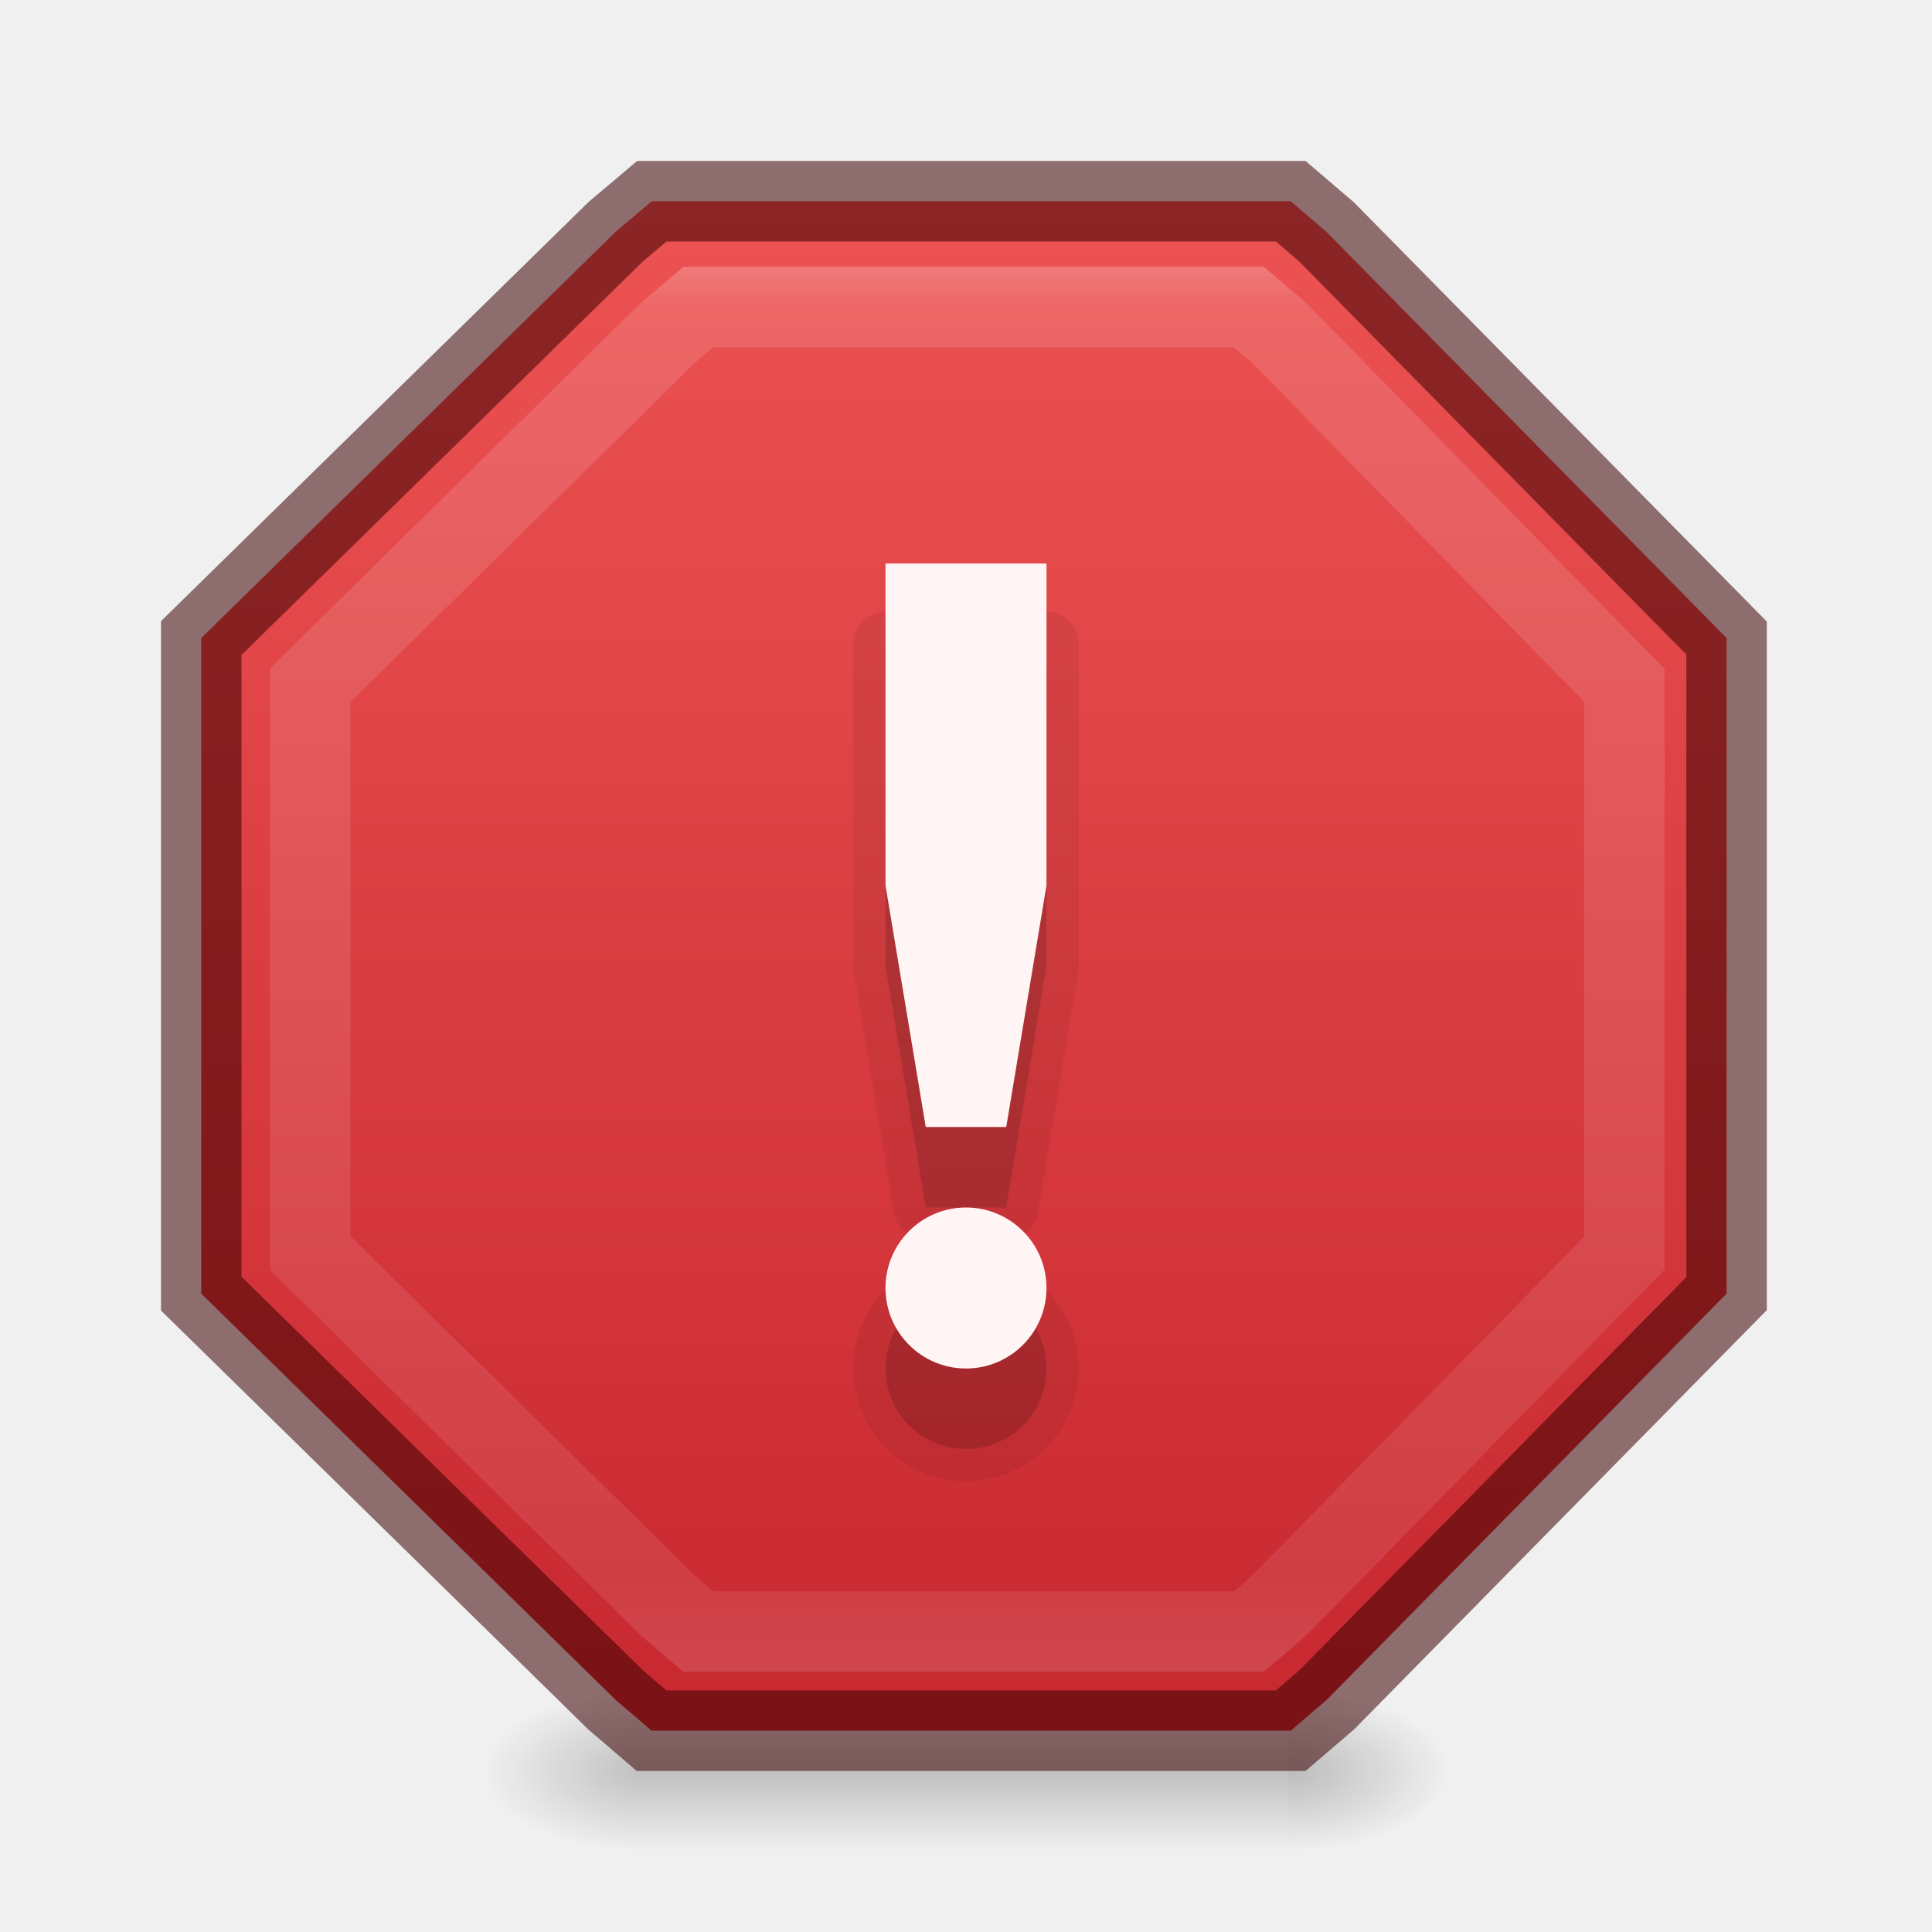
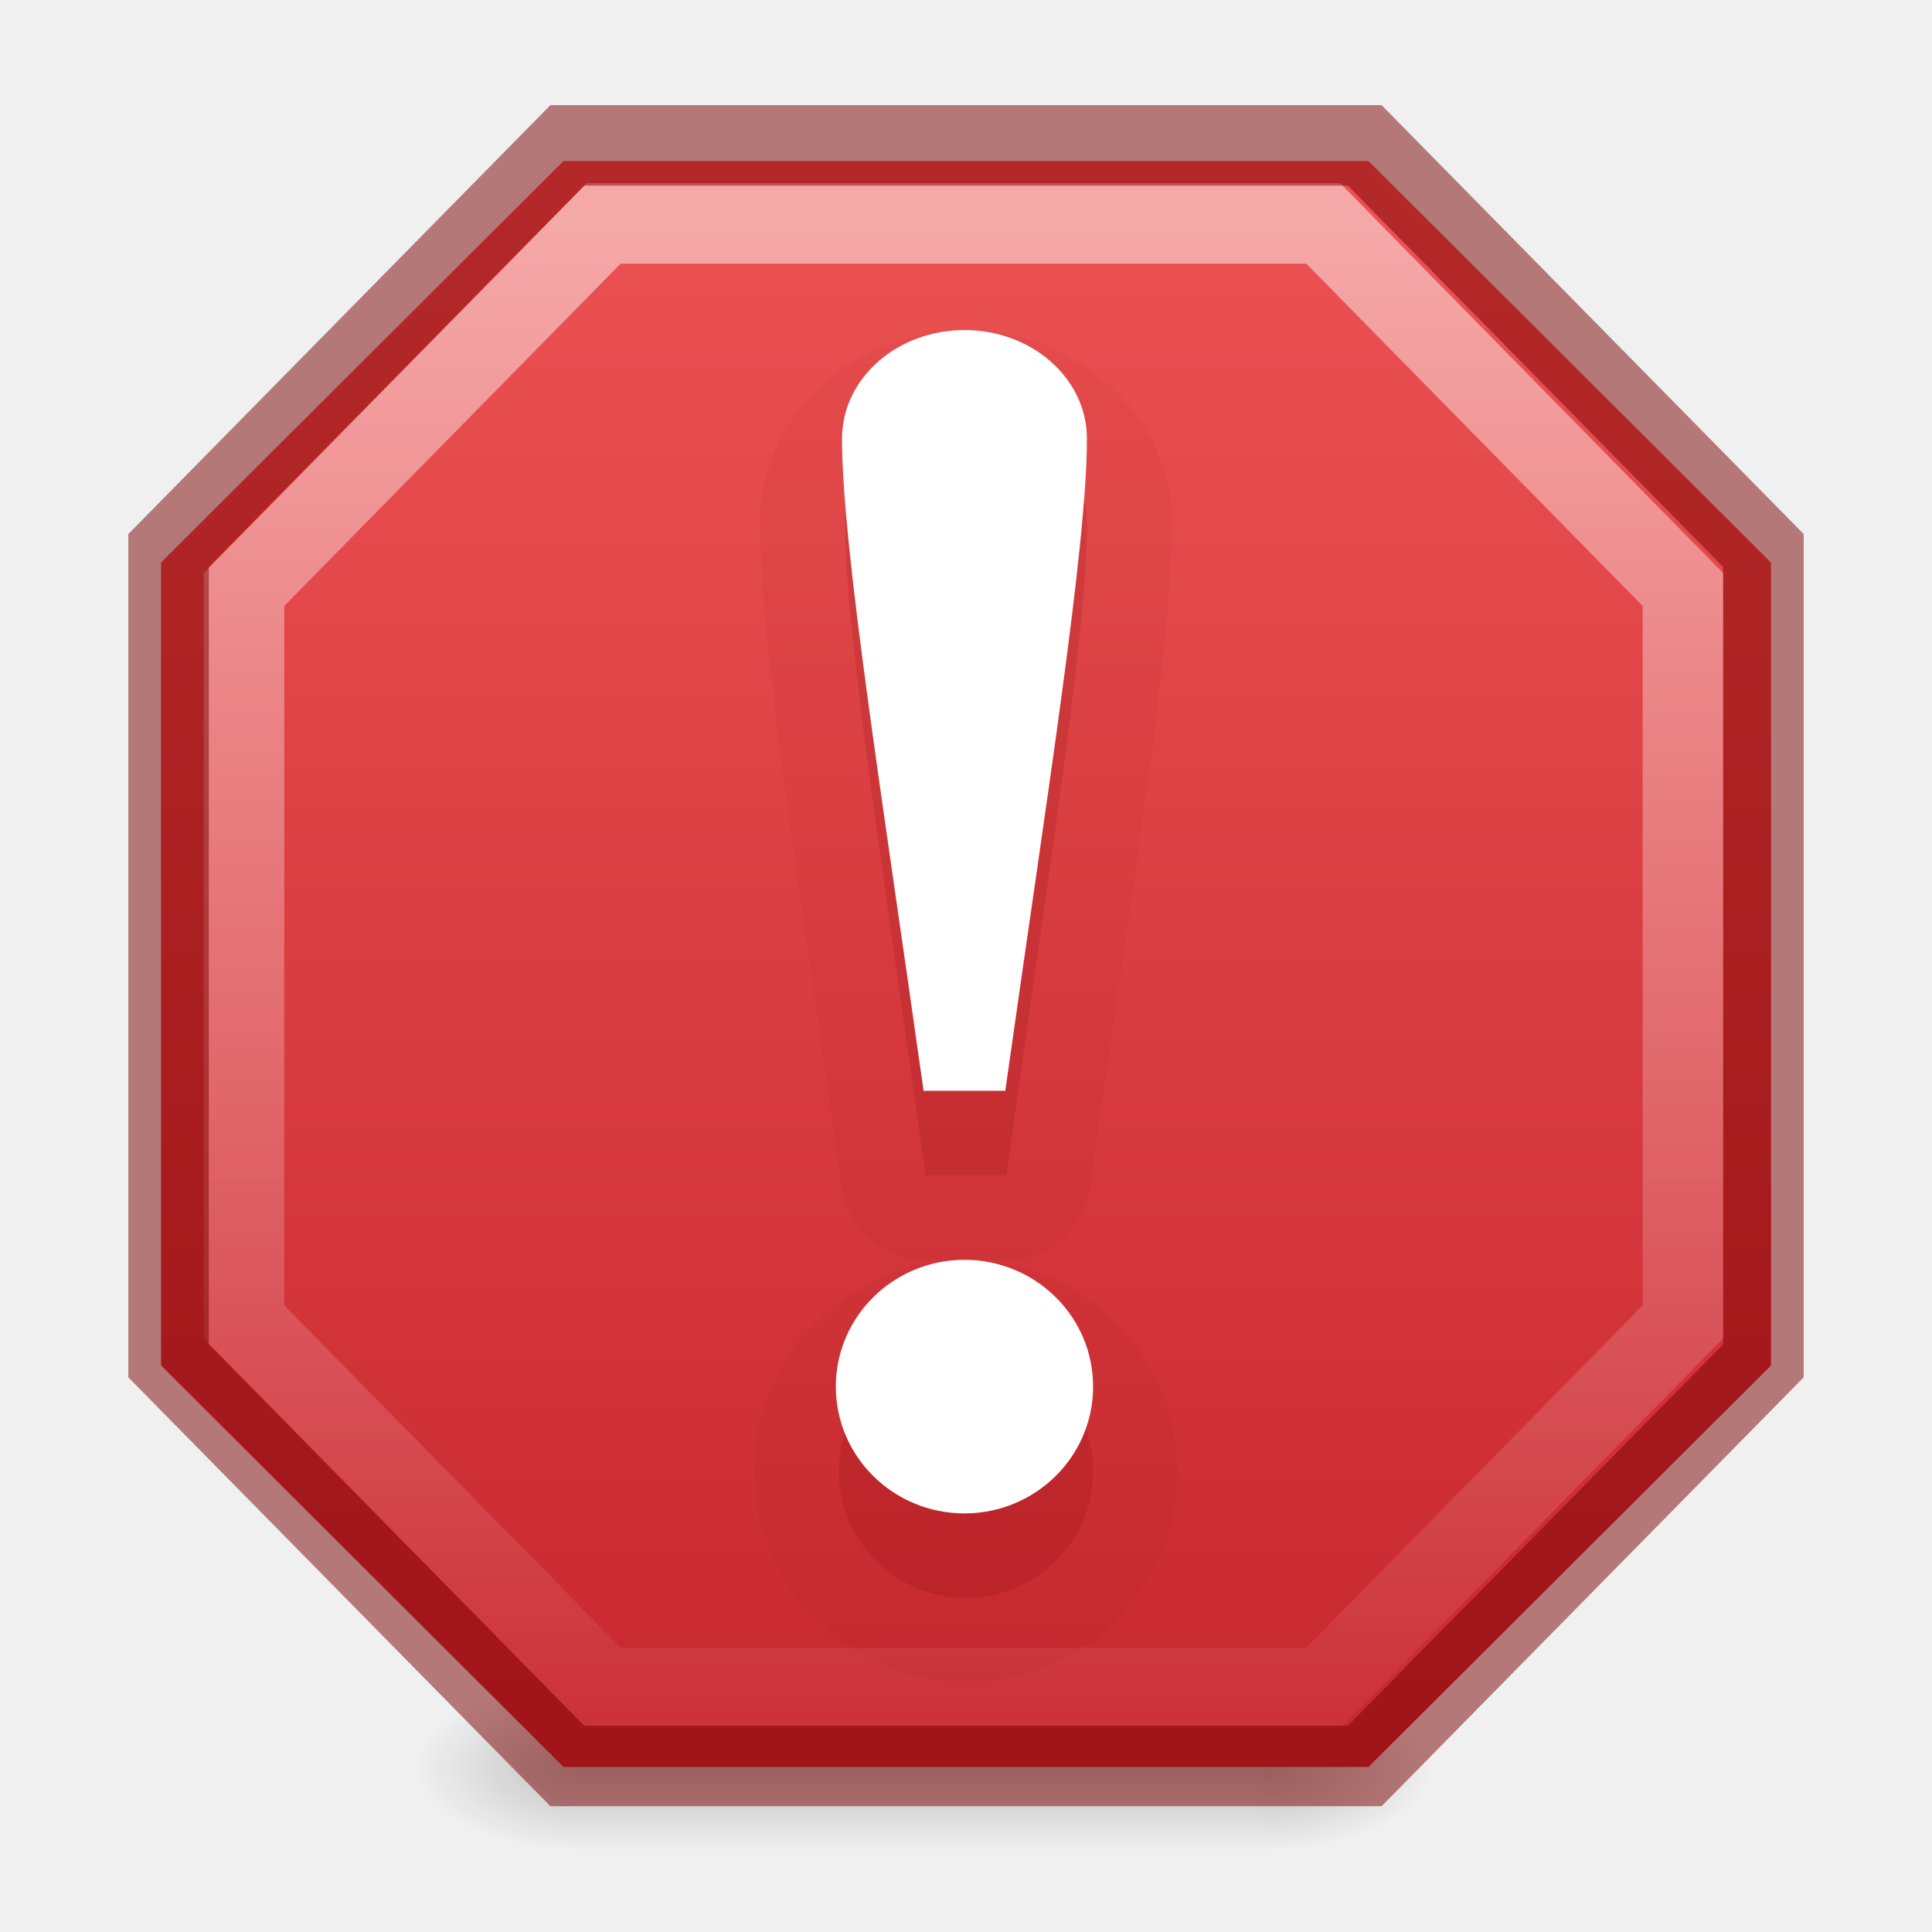
<svg xmlns="http://www.w3.org/2000/svg" xmlns:xlink="http://www.w3.org/1999/xlink" version="1.1" id="svg5400" height="24" width="24">
  <defs id="defs5402">
+     <linearGradient id="linearGradient1306">
+       <stop style="stop-color:#ffffff;stop-opacity:1;" offset="0" id="stop1302" />
+       <stop id="stop1308" offset="0.273" style="stop-color:#ffffff;stop-opacity:0.722;" />
+       <stop style="stop-color:#ffffff;stop-opacity:0.055" offset="1" id="stop1304" />
+     </linearGradient>
    <linearGradient id="linearGradient1414">
      <stop style="stop-color:#273445;stop-opacity:1" offset="0" id="stop1410" />
      <stop style="stop-color:#0e141f;stop-opacity:1" offset="1" id="stop1412" />
    </linearGradient>
    <linearGradient id="linearGradient1021">
      <stop id="stop1017" offset="0" style="stop-color:#ebc799;stop-opacity:1" />
      <stop id="stop1019" offset="1" style="stop-color:#cca068;stop-opacity:1" />
    </linearGradient>
    <linearGradient id="linearGradient1015">
      <stop id="stop1007" style="stop-color:#dac196;stop-opacity:1" offset="0" />
      <stop id="stop1009" style="stop-color:#c7ae8e;stop-opacity:1" offset="0.239" />
      <stop id="stop1011" style="stop-color:#dac197;stop-opacity:1" offset="0.397" />
      <stop id="stop1013" style="stop-color:#b19974;stop-opacity:1" offset="1" />
    </linearGradient>
    <linearGradient id="linearGradient4441">
      <stop id="stop4443" style="stop-color:#d5ae7b;stop-opacity:1" offset="0" />
      <stop id="stop4445" style="stop-color:#ad8757;stop-opacity:1" offset="0.222" />
      <stop id="stop4447" style="stop-color:#c3a277;stop-opacity:1" offset="0.222" />
      <stop id="stop4449" style="stop-color:#dfbe92;stop-opacity:1" offset="1" />
    </linearGradient>
    <linearGradient id="linearGradient4425">
      <stop id="stop4427" style="stop-color:#ffffff;stop-opacity:1" offset="0" />
      <stop id="stop4429" style="stop-color:#9d7d53;stop-opacity:1" offset="0.5" />
      <stop id="stop4431" style="stop-color:#ffffff;stop-opacity:0.157" offset="0.5" />
      <stop id="stop4433" style="stop-color:#9d7d53;stop-opacity:1" offset="1" />
    </linearGradient>
    <linearGradient id="linearGradient4382">
      <stop style="stop-color:#cca068;stop-opacity:1" offset="0" id="stop4384" />
      <stop style="stop-color:#f3d1a5;stop-opacity:1" offset="1" id="stop4386" />
    </linearGradient>
    <linearGradient id="linearGradient4265">
      <stop id="stop4267" style="stop-color:#ffffff;stop-opacity:1" offset="0" />
      <stop id="stop4269" style="stop-color:#ffffff;stop-opacity:0.235" offset="0.273" />
      <stop id="stop4271" style="stop-color:#ffffff;stop-opacity:0.157" offset="0.745" />
      <stop id="stop4273" style="stop-color:#ffffff;stop-opacity:0.392" offset="1" />
    </linearGradient>
    <linearGradient id="linearGradient3818">
      <stop id="stop3820" offset="0" style="stop-color:#000000;stop-opacity:1;" />
      <stop id="stop3822" offset="1" style="stop-color:#000000;stop-opacity:0.515" />
    </linearGradient>
    <linearGradient id="linearGradient3904">
      <stop style="stop-color:#104b88;stop-opacity:1;" offset="0" id="stop3906" />
      <stop style="stop-color:#0e7398;stop-opacity:1;" offset="1" id="stop3908" />
    </linearGradient>
    <linearGradient id="linearGradient3804">
      <stop id="stop3806" offset="0" style="stop-color:#ffffff;stop-opacity:1;" />
      <stop id="stop3808" offset="1" style="stop-color:#ffffff;stop-opacity:0;" />
    </linearGradient>
    <linearGradient gradientTransform="translate(-433,180.0003)" gradientUnits="userSpaceOnUse" y2="-175.5" x2="444" y1="-178.5" x1="443.5" id="linearGradient6750" xlink:href="#linearGradient6744" />
    <linearGradient id="linearGradient6744">
      <stop id="stop6746" offset="0" style="stop-color:#ffffff;stop-opacity:1;" />
      <stop id="stop6748" offset="1" style="stop-color:#ffffff;stop-opacity:0;" />
    </linearGradient>
    <linearGradient gradientUnits="userSpaceOnUse" y2="-163.5" x2="438" y1="-163.5" x1="435" id="linearGradient6736" xlink:href="#linearGradient6728" />
    <linearGradient id="linearGradient6728">
      <stop id="stop6730" offset="0" style="stop-color:#ffffff;stop-opacity:1;" />
      <stop id="stop6732" offset="1" style="stop-color:#ffffff;stop-opacity:0;" />
    </linearGradient>
    <linearGradient gradientUnits="userSpaceOnUse" y2="-163.5" x2="438" y1="-163.5" x1="435" id="linearGradient6734" xlink:href="#linearGradient6728" />
    <linearGradient gradientTransform="translate(-1400.938,-47.93749)" gradientUnits="userSpaceOnUse" y2="47.937" x2="1407.938" y1="63.937" x1="1407.938" id="linearGradient5956" xlink:href="#linearGradient5621" />
    <linearGradient id="linearGradient5621">
      <stop id="stop5623" offset="0" style="stop-color:#0b0b0b;stop-opacity:1" />
      <stop id="stop5625" offset="1" style="stop-color:#585858;stop-opacity:1" />
    </linearGradient>
    <linearGradient id="linearGradient8589">
      <stop offset="0" style="stop-color:#fafafa;stop-opacity:1" id="stop8591" />
      <stop id="stop1058" style="stop-color:#fafafa;stop-opacity:1" offset="0.439" />
      <stop offset="1" style="stop-color:#d4d4d4;stop-opacity:1" id="stop8593" />
    </linearGradient>
    <radialGradient gradientUnits="userSpaceOnUse" id="XMLID_8_" r="139.559" cy="112.305" cx="102">
      <stop offset="0" style="stop-color:#b7b8b9;stop-opacity:1" id="stop41" />
      <stop offset="0.189" style="stop-color:#ececec;stop-opacity:1" id="stop47" />
      <stop offset="0.257" style="stop-color:#fafafa;stop-opacity:0" id="stop49" />
      <stop offset="0.301" style="stop-color:#ffffff;stop-opacity:0" id="stop51" />
      <stop offset="0.531" style="stop-color:#fafafa;stop-opacity:0" id="stop53" />
      <stop offset="0.845" style="stop-color:#ebecec;stop-opacity:0" id="stop55" />
      <stop offset="1" style="stop-color:#e1e2e3;stop-opacity:0" id="stop57" />
    </radialGradient>
    <linearGradient gradientUnits="userSpaceOnUse" y2="-164" x2="920" y1="-180" x1="920" id="linearGradient6701" xlink:href="#linearGradient6582" />
    <linearGradient id="linearGradient6582">
      <stop id="stop6584" offset="0" style="stop-color:#ffffff;stop-opacity:1;" />
      <stop id="stop6586" offset="1" style="stop-color:#ffffff;stop-opacity:0;" />
    </linearGradient>
    <clipPath id="clipPath6691" clipPathUnits="userSpaceOnUse">
      <path style="color:#bebebe;display:inline;overflow:visible;visibility:visible;fill:#ffffff;fill-opacity:0.577;fill-rule:nonzero;stroke:none;stroke-width:0;marker:none;enable-background:accumulate" d="m 914,-179 8,-1e-5 4,3 v 11 h -12 z" id="path6693" />
    </clipPath>
    <linearGradient id="outerBackgroundGradient-4">
      <stop id="stop3864-8-6-6" offset="0" style="stop-color:#f0f0f0;stop-opacity:1;" />
      <stop id="stop3866-9-1-7" offset="1" style="stop-color:#f9f9f9;stop-opacity:1;" />
    </linearGradient>
    <linearGradient y2="40" x2="144" y1="280" x1="144" gradientTransform="matrix(0.05555556,0,0,0.05714289,-2,-2.142866)" gradientUnits="userSpaceOnUse" id="linearGradient3825" xlink:href="#outerBackgroundGradient-4" />
    <linearGradient y2="14" x2="5" y1="1" x1="5" gradientUnits="userSpaceOnUse" id="linearGradient3827" xlink:href="#linearGradient3804" />
    <linearGradient y2="40" x2="144" y1="280" x1="144" gradientTransform="matrix(0.05555556,0,0,0.05714289,-2,-2.142866)" gradientUnits="userSpaceOnUse" id="linearGradient3829" xlink:href="#outerBackgroundGradient-4" />
    <linearGradient y2="14" x2="5" y1="1" x1="5" gradientUnits="userSpaceOnUse" id="linearGradient3831" xlink:href="#linearGradient3804" />
    <linearGradient gradientUnits="userSpaceOnUse" y2="16" x2="8" y1="0" x1="8" id="linearGradient3824" xlink:href="#linearGradient3818" />
    <linearGradient gradientTransform="matrix(1,0,0,-1,0,16.00962)" y2="16" x2="8" y1="0" x1="8" gradientUnits="userSpaceOnUse" id="linearGradient3866" xlink:href="#linearGradient3818" />
    <linearGradient y2="16" x2="8" y1="0" x1="8" gradientUnits="userSpaceOnUse" id="linearGradient3875" xlink:href="#linearGradient3818" />
    <linearGradient gradientTransform="translate(0,0.999522)" y2="16" x2="8" y1="0" x1="8" gradientUnits="userSpaceOnUse" id="linearGradient3881" xlink:href="#linearGradient3818" />
    <linearGradient y2="16" x2="8" y1="0" x1="8" gradientUnits="userSpaceOnUse" id="linearGradient3883" xlink:href="#linearGradient3818" />
    <linearGradient y2="40" x2="144" y1="280" x1="144" gradientTransform="matrix(0,-0.05555556,0.05714289,0,-3.142866,15)" gradientUnits="userSpaceOnUse" id="linearGradient3869" xlink:href="#outerBackgroundGradient-4" />
    <linearGradient gradientTransform="rotate(-90,6,7)" y2="14" x2="5" y1="1" x1="5" gradientUnits="userSpaceOnUse" id="linearGradient3871" xlink:href="#linearGradient3804" />
    <linearGradient y2="1012.097" x2="330" y1="995.628" x1="330" gradientTransform="matrix(0.5,0,0,0.5,-156,-494.4311)" gradientUnits="userSpaceOnUse" id="linearGradient4540" xlink:href="#linearGradient4228" />
    <linearGradient id="linearGradient4228">
      <stop id="stop4230" offset="0" style="stop-color:#ffffff;stop-opacity:1;" />
      <stop style="stop-color:#ffffff;stop-opacity:0.851;" offset="0.224" id="stop4262" />
      <stop id="stop4232" offset="1" style="stop-color:#ffffff;stop-opacity:0.703;" />
    </linearGradient>
    <clipPath id="clipPath4069" clipPathUnits="userSpaceOnUse">
      <rect ry="0" y="124" x="433" height="16" width="14" id="rect4071" style="color:#bebebe;display:inline;overflow:visible;visibility:visible;fill:url(#linearGradient4073);fill-opacity:1;fill-rule:nonzero;stroke:none;stroke-width:0;marker:none;enable-background:accumulate" />
    </clipPath>
    <clipPath id="clipPath3186" clipPathUnits="userSpaceOnUse">
      <rect ry="0" y="124" x="433" height="16" width="14" id="rect3188" style="color:#bebebe;display:inline;overflow:visible;visibility:visible;fill:url(#linearGradient4073);fill-opacity:1;fill-rule:nonzero;stroke:none;stroke-width:0;marker:none;enable-background:accumulate" />
    </clipPath>
    <linearGradient gradientTransform="matrix(0,-0.06666667,0.06666667,0,873.6955,-430.4)" y2="40" x2="144" y1="280" x1="144" gradientUnits="userSpaceOnUse" id="linearGradient4097" xlink:href="#outerBackgroundGradient" />
    <linearGradient id="outerBackgroundGradient">
      <stop id="stop3864-8-6" offset="0" style="stop-color:#b79877;stop-opacity:1;" />
      <stop id="stop3866-9-1" offset="1" style="stop-color:#f7d2a2;stop-opacity:1;" />
    </linearGradient>
    <linearGradient xlink:href="#outerBackgroundGradient" id="linearGradient3201" gradientUnits="userSpaceOnUse" gradientTransform="matrix(0,-0.06666667,0.06666667,0,-5.66667,-19.4)" x1="144" y1="280" x2="144" y2="40" />
    <linearGradient y2="40" x2="144" y1="239.545" x1="144" gradientTransform="matrix(0.06018519,0,0,0.06285718,-0.6666667,-1.057152)" gradientUnits="userSpaceOnUse" id="linearGradient3924" xlink:href="#linearGradient4382" />
    <linearGradient y2="1012.097" x2="330" y1="995.628" x1="330" gradientTransform="matrix(0.5,0,0,0.5,-156,-491.9311)" gradientUnits="userSpaceOnUse" id="linearGradient3947" xlink:href="#linearGradient4228" />
    <linearGradient y2="0" x2="16" y1="16" x1="16" gradientUnits="userSpaceOnUse" id="linearGradient3050" xlink:href="#linearGradient3886" />
    <linearGradient id="linearGradient3886">
      <stop id="stop3888" offset="0" style="stop-color:#b040c8;stop-opacity:1;" />
      <stop id="stop3890" offset="1" style="stop-color:#ac29c2;stop-opacity:1;" />
    </linearGradient>
    <linearGradient y2="0" x2="8" y1="16" x1="8" gradientUnits="userSpaceOnUse" id="linearGradient3047" xlink:href="#linearGradient3904-5" gradientTransform="rotate(90,10,5)" />
    <linearGradient id="linearGradient3904-5">
      <stop style="stop-color:#5e2b66;stop-opacity:1;" offset="0" id="stop3906-7" />
      <stop style="stop-color:#61326a;stop-opacity:1;" offset="1" id="stop3908-4" />
    </linearGradient>
    <linearGradient xlink:href="#linearGradient3886" id="linearGradient3073" gradientUnits="userSpaceOnUse" x1="16" y1="16" x2="16" y2="0" gradientTransform="rotate(90,10,5)" />
    <linearGradient y2="0" x2="8" y1="16" x1="8" gradientTransform="rotate(90,9.5,5.5)" gradientUnits="userSpaceOnUse" id="linearGradient3919" xlink:href="#linearGradient3904-5" />
    <linearGradient y2="0" x2="8" y1="16" x1="8" gradientTransform="rotate(90,9.5,5.5)" gradientUnits="userSpaceOnUse" id="linearGradient3930" xlink:href="#linearGradient3904-5" />
    <linearGradient y2="2" x2="5" y1="2" x1="15" gradientTransform="rotate(90,9.5,5.5)" gradientUnits="userSpaceOnUse" id="linearGradient3932" xlink:href="#linearGradient3886" />
    <linearGradient y2="0" x2="8" y1="16" x1="8" gradientTransform="rotate(90,10,5)" gradientUnits="userSpaceOnUse" id="linearGradient3938" xlink:href="#linearGradient3904-5" />
    <linearGradient y2="0" x2="8" y1="16" x1="8" gradientTransform="rotate(90,10,5)" gradientUnits="userSpaceOnUse" id="linearGradient4054" xlink:href="#linearGradient3904-5" />
    <linearGradient y2="2" x2="5" y1="2" x1="15" gradientTransform="rotate(90,10,5)" gradientUnits="userSpaceOnUse" id="linearGradient4056" xlink:href="#linearGradient3886" />
    <linearGradient gradientTransform="matrix(0.2972973,0,0,0.3243244,0.8648661,-0.2837817)" gradientUnits="userSpaceOnUse" xlink:href="#linearGradient3924-742" id="linearGradient3089" y2="43" x2="24" y1="5" x1="24" />
    <linearGradient id="linearGradient3924-742">
      <stop offset="0" style="stop-color:#ffffff;stop-opacity:1" id="stop3115" />
      <stop offset="0.063" style="stop-color:#ffffff;stop-opacity:0.235" id="stop3117" />
      <stop offset="0.951" style="stop-color:#ffffff;stop-opacity:0.157" id="stop3119" />
      <stop offset="1" style="stop-color:#ffffff;stop-opacity:0.392" id="stop3121" />
    </linearGradient>
    <radialGradient gradientTransform="matrix(0.401205,0,0,1.2,-6.006024,-91.8)" gradientUnits="userSpaceOnUse" xlink:href="#linearGradient3818" id="radialGradient3994" fy="41.5" fx="5" r="5" cy="41.5" cx="5" />
    <linearGradient gradientTransform="matrix(1.744139,0,0,1.090909,-16.92967,-2.181819)" gradientUnits="userSpaceOnUse" xlink:href="#linearGradient3703" id="linearGradient3920" y2="35" x2="17.554" y1="46" x1="17.554" />
    <linearGradient id="linearGradient3703">
      <stop offset="0" style="stop-color:#000000;stop-opacity:0" id="stop3705" />
      <stop offset="0.5" style="stop-color:#000000;stop-opacity:1" id="stop3711" />
      <stop offset="1" style="stop-color:#000000;stop-opacity:0" id="stop3707" />
    </linearGradient>
    <radialGradient gradientTransform="matrix(0.401205,0,0,1.2,41.99398,-91.8)" gradientUnits="userSpaceOnUse" xlink:href="#linearGradient3818" id="radialGradient3917" fy="41.5" fx="5" r="5" cy="41.5" cx="5" />
    <linearGradient gradientTransform="matrix(1.282225,0,0,1.557262,-6.070192,-15.29076)" gradientUnits="userSpaceOnUse" xlink:href="#linearGradient3199" id="linearGradient3406" y2="37.277" x2="24.997" y1="15.378" x1="24.823" />
    <linearGradient id="linearGradient3199">
      <stop offset="0" style="stop-color:#dac196;stop-opacity:1" id="stop3201" />
      <stop offset="0.239" style="stop-color:#c7ae8e;stop-opacity:1" id="stop3203" />
      <stop offset="0.276" style="stop-color:#dac197;stop-opacity:1" id="stop3205" />
      <stop offset="1" style="stop-color:#b19974;stop-opacity:1" id="stop3207" />
    </linearGradient>
    <linearGradient gradientUnits="userSpaceOnUse" xlink:href="#linearGradient3295" id="linearGradient3408" y2="45.042" x2="15.464" y1="7.976" x1="15.464" />
    <linearGradient id="linearGradient3295">
      <stop offset="0" style="stop-color:#c9af8b;stop-opacity:1" id="stop3297" />
      <stop offset="0.239" style="stop-color:#ad8757;stop-opacity:1" id="stop3299" />
      <stop offset="0.276" style="stop-color:#c2a57f;stop-opacity:1" id="stop3301" />
      <stop offset="1" style="stop-color:#9d7d53;stop-opacity:1" id="stop3303" />
    </linearGradient>
    <linearGradient gradientTransform="matrix(1.282225,0,0,1.174687,-6.070192,-5.303168)" gradientUnits="userSpaceOnUse" xlink:href="#linearGradient3804" id="linearGradient3400" y2="45.934" x2="43.007" y1="30.555" x1="23.452" />
    <linearGradient gradientUnits="userSpaceOnUse" xlink:href="#linearGradient3827-1" id="linearGradient3397" y2="8" x2="26" y1="22" x1="26" />
    <linearGradient id="linearGradient3827-1">
      <stop offset="0" style="stop-color:#ffffff;stop-opacity:1" id="stop3829" />
      <stop offset="0.302" style="stop-color:#ffffff;stop-opacity:1" id="stop4295" />
      <stop offset="0.344" style="stop-color:#ffffff;stop-opacity:0.643" id="stop4293" />
      <stop offset="1" style="stop-color:#ffffff;stop-opacity:0.391" id="stop3832" />
    </linearGradient>
    <linearGradient gradientTransform="matrix(1.054054,0,0,0.7027027,-1.297291,13.63514)" gradientUnits="userSpaceOnUse" xlink:href="#linearGradient3977" id="linearGradient3033" y2="43" x2="24" y1="5.564" x1="24" />
    <linearGradient id="linearGradient3977">
      <stop offset="0" style="stop-color:#ffffff;stop-opacity:1" id="stop3979" />
      <stop offset="0.036" style="stop-color:#ffffff;stop-opacity:0.235" id="stop3981" />
      <stop offset="0.951" style="stop-color:#ffffff;stop-opacity:0.157" id="stop3983" />
      <stop offset="1" style="stop-color:#ffffff;stop-opacity:0.392" id="stop3985" />
    </linearGradient>
    <linearGradient gradientTransform="matrix(1.054054,0,0,0.2162162,-1.297291,8.310813)" gradientUnits="userSpaceOnUse" xlink:href="#linearGradient3878" id="linearGradient3855" y2="43" x2="24" y1="7.347" x1="24" />
    <linearGradient id="linearGradient3878">
      <stop offset="0" style="stop-color:#ffffff;stop-opacity:1" id="stop3880" />
      <stop offset="0.084" style="stop-color:#ffffff;stop-opacity:0.235" id="stop3882" />
      <stop offset="0.951" style="stop-color:#ffffff;stop-opacity:0.157" id="stop3884" />
      <stop offset="1" style="stop-color:#ffffff;stop-opacity:0.392" id="stop3886" />
    </linearGradient>
    <linearGradient y2="43" x2="24" y1="5" x1="24" gradientTransform="matrix(0.2972973,0,0,0.3243244,-0.1351339,-7.283782)" gradientUnits="userSpaceOnUse" id="linearGradient4419" xlink:href="#linearGradient3924-742" />
    <linearGradient y2="64.546" x2="144" y1="207.727" x1="144" gradientTransform="matrix(0.06018519,0,0,0.06285718,-1.666667,-8.057152)" gradientUnits="userSpaceOnUse" id="linearGradient4421" xlink:href="#linearGradient4382" />
    <linearGradient y2="43" x2="24" y1="5" x1="24" gradientTransform="matrix(0.2972973,0,0,0.3243244,1.864866,-9.283782)" gradientUnits="userSpaceOnUse" id="linearGradient4453" xlink:href="#linearGradient3924-742" />
    <linearGradient id="linearGradient4238">
      <stop id="stop4240" style="stop-color:#8d909a;stop-opacity:1;" offset="0" />
      <stop offset="0.4" style="stop-color:#e5e5e5;stop-opacity:1;" id="stop3792" />
      <stop id="stop4242" style="stop-color:#8d909a;stop-opacity:1;" offset="1" />
    </linearGradient>
    <linearGradient y2="26.411" x2="32.428" y1="26.411" x1="10.572" spreadMethod="reflect" gradientTransform="matrix(0.4575482,0,0,0.4922983,-1.837284,-3.969767)" gradientUnits="userSpaceOnUse" id="linearGradient4746" xlink:href="#linearGradient4238" />
    <linearGradient y2="45" x2="24" y1="15.502" x1="24" gradientTransform="matrix(0.3333334,0.01405066,0,0.3051132,0.333331,0.8852195)" gradientUnits="userSpaceOnUse" id="linearGradient3286-0-8" xlink:href="#linearGradient3205-2-2-1" />
    <linearGradient id="linearGradient3205-2-2-1">
      <stop offset="0" style="stop-color:#000000;stop-opacity:1" id="stop3207-1-6-3" />
      <stop offset="1" style="stop-color:#000000;stop-opacity:0" id="stop3209-1-4-9" />
    </linearGradient>
    <linearGradient y2="43" x2="24" y1="13.506" x1="24" gradientTransform="matrix(0.3333334,0.1116631,0,0.3030987,-4e-6,0.1893342)" gradientUnits="userSpaceOnUse" id="linearGradient4748-3-4" xlink:href="#linearGradient3205-2-2-1" />
    <linearGradient y2="45" x2="24" y1="15.502" x1="24" gradientTransform="matrix(0.3333334,0.01405066,0,0.3051132,-0.333335,0.8852195)" gradientUnits="userSpaceOnUse" id="linearGradient3289-0-6" xlink:href="#linearGradient3205-2-2-1" />
    <linearGradient xlink:href="#linearGradient3205-2-2-1" id="linearGradient5141" gradientUnits="userSpaceOnUse" gradientTransform="matrix(0.3333334,0.1116631,0,0.3030987,-2e-8,-0.0262891)" x1="24" y1="13.506" x2="24" y2="43" />
    <linearGradient xlink:href="#linearGradient4404-56-1-1" id="linearGradient5227-8" gradientUnits="userSpaceOnUse" gradientTransform="matrix(0.7297297,0,0,0.7297297,-14.51441,-6.081971)" x1="32.181" y1="13.829" x2="32.181" y2="28.903" />
    <linearGradient id="linearGradient4404-56-1-1">
      <stop offset="0" style="stop-color:#ffffff;stop-opacity:1" id="stop4406-5-6-9" />
      <stop offset="0.091" style="stop-color:#ffffff;stop-opacity:0.235" id="stop4408-9-5-4" />
      <stop offset="0.818" style="stop-color:#ffffff;stop-opacity:0.157" id="stop4410-63-5-2" />
      <stop offset="1" style="stop-color:#ffffff;stop-opacity:0.392" id="stop4412-0-6-0" />
    </linearGradient>
    <linearGradient xlink:href="#linearGradient4404-56-1-1" id="linearGradient5330" gradientUnits="userSpaceOnUse" gradientTransform="matrix(0.5773041,0,0,-0.2468918,-9.782912,6.751537)" x1="32.181" y1="13.829" x2="32.181" y2="28.903" />
    <linearGradient id="linearGradient4238-0">
      <stop id="stop4240-2" style="stop-color:#8d909a;stop-opacity:1" offset="0" />
      <stop id="stop4242-27" style="stop-color:#e5e5e5;stop-opacity:1" offset="1" />
    </linearGradient>
    <linearGradient y2="26.411" x2="19.314" y1="26.411" x1="34.613" spreadMethod="reflect" gradientTransform="matrix(0.4575482,0,0,0.4572918,-1.837284,-3.501398)" gradientUnits="userSpaceOnUse" id="linearGradient5420" xlink:href="#linearGradient4238-0" />
    <linearGradient id="linearGradient3642">
      <stop offset="0" style="stop-color:#acaeb5;stop-opacity:1" id="stop3644" />
      <stop offset="0.091" style="stop-color:#acaeb5;stop-opacity:1" id="stop3646" />
      <stop offset="0.893" style="stop-color:#ffffff;stop-opacity:0.157" id="stop3648" />
      <stop offset="1" style="stop-color:#ffffff;stop-opacity:0.392" id="stop3650" />
    </linearGradient>
    <linearGradient id="linearGradient4633">
      <stop id="stop4635" style="stop-color:#8d909a;stop-opacity:1" offset="0" />
      <stop offset="0.649" style="stop-color:#c6c7ca;stop-opacity:1;" id="stop4639" />
      <stop id="stop4637" style="stop-color:#404040;stop-opacity:1" offset="1" />
    </linearGradient>
    <linearGradient id="linearGradient4611">
      <stop style="stop-color:#ffffff;stop-opacity:0.139" offset="0" id="stop4613" />
      <stop id="stop4619" offset="0.396" style="stop-color:#ffffff;stop-opacity:1" />
      <stop style="stop-color:#ffffff;stop-opacity:0;" offset="1" id="stop4615" />
    </linearGradient>
    <linearGradient xlink:href="#linearGradient4238" id="linearGradient4746-5" gradientUnits="userSpaceOnUse" gradientTransform="matrix(0.5947451,0,0,0.7978467,-1.287496,-9.467701)" spreadMethod="reflect" x1="10.572" y1="26.411" x2="32.428" y2="26.411" />
    <radialGradient xlink:href="#linearGradient3205-2-2-1" id="radialGradient3172" gradientUnits="userSpaceOnUse" gradientTransform="matrix(0.17937,0,0,0.07380468,0.2507987,12.53056)" cx="62.712" cy="108.025" fx="62.712" fy="108.025" r="47.383" />
    <linearGradient xlink:href="#linearGradient3205-2-2-1" id="linearGradient4516" gradientUnits="userSpaceOnUse" gradientTransform="matrix(0.3332956,0.1611561,0,0.4374426,2.0006,-0.1450434)" x1="24" y1="13.506" x2="24" y2="43" />
    <linearGradient xlink:href="#linearGradient3205-2-2-1" id="linearGradient4518" gradientUnits="userSpaceOnUse" gradientTransform="matrix(0.3332956,0.1611561,0,0.4374426,4.00037,-0.03700065)" x1="24" y1="13.506" x2="24" y2="43" />
    <linearGradient xlink:href="#linearGradient3205-2-2-1" id="linearGradient4520" gradientUnits="userSpaceOnUse" gradientTransform="matrix(0.3332956,0.0202784,0,0.4403501,2.66719,1.722543)" x1="24" y1="15.502" x2="24" y2="45" />
    <linearGradient xlink:href="#linearGradient3205-2-2-1" id="linearGradient4522" gradientUnits="userSpaceOnUse" gradientTransform="matrix(0.3332956,0.0202784,0,0.4403501,3.333781,1.722543)" x1="24" y1="15.502" x2="24" y2="45" />
    <linearGradient xlink:href="#linearGradient3642" id="linearGradient4528" gradientUnits="userSpaceOnUse" gradientTransform="matrix(0.49812,0,0,0.807946,-0.7062518,-10.45872)" x1="23.5" y1="19.153" x2="23.5" y2="40.04" />
    <linearGradient xlink:href="#linearGradient4633" id="linearGradient4530" gradientUnits="userSpaceOnUse" x1="5.437" y1="5.938" x2="22.314" y2="4.688" gradientTransform="matrix(0.9998866,0,0,0.9991627,-0.9990596,1.019257)" />
    <linearGradient xlink:href="#linearGradient3804" id="linearGradient4561" x1="12.428" y1="6.502" x2="12.5" y2="2.25" gradientUnits="userSpaceOnUse" gradientTransform="matrix(1.027348,0,0,0.9544241,-1.27773,0.319284)" />
    <linearGradient xlink:href="#linearGradient4611" id="linearGradient4617" x1="7.542" y1="8" x2="15.033" y2="7.907" gradientUnits="userSpaceOnUse" gradientTransform="matrix(0.9998866,0,0,0.9991627,-0.9990596,0.02009441)" />
    <linearGradient id="linearGradient1300">
      <stop offset="0" style="stop-color:#ffffff;stop-opacity:1" id="stop1292" />
      <stop offset="0.095" style="stop-color:#ffffff;stop-opacity:0.235" id="stop1294" />
      <stop offset="0.871" style="stop-color:#ffffff;stop-opacity:0.157" id="stop1296" />
      <stop offset="1" style="stop-color:#ffffff;stop-opacity:0.392" id="stop1298" />
    </linearGradient>
    <linearGradient id="linearGradient1223">
      <stop id="stop1219" offset="0" style="stop-color:#c6262e;stop-opacity:1;" />
      <stop id="stop1221" offset="1" style="stop-color:#ed5353;stop-opacity:1" />
    </linearGradient>
    <radialGradient cx="102" cy="112.305" r="139.559" id="XMLID_8_-2" gradientUnits="userSpaceOnUse">
      <stop id="stop41-9" style="stop-color:#b7b8b9;stop-opacity:1" offset="0" />
      <stop id="stop47-3" style="stop-color:#ececec;stop-opacity:1" offset="0.189" />
      <stop id="stop49-1" style="stop-color:#fafafa;stop-opacity:0" offset="0.257" />
      <stop id="stop51-9" style="stop-color:#ffffff;stop-opacity:0" offset="0.301" />
      <stop id="stop53-4" style="stop-color:#fafafa;stop-opacity:0" offset="0.531" />
      <stop id="stop55-7" style="stop-color:#ebecec;stop-opacity:0" offset="0.845" />
      <stop id="stop57-8" style="stop-color:#e1e2e3;stop-opacity:0" offset="1" />
    </radialGradient>
    <clipPath clipPathUnits="userSpaceOnUse" id="clipPath6691-0">
      <path id="path6693-3" d="m 914,-179 8,-1e-5 4,3 0,11 -12,0 z" style="color:#bebebe;fill:#ffffff;fill-opacity:0.577;fill-rule:nonzero;stroke:none;stroke-width:0;marker:none;visibility:visible;display:inline;overflow:visible;enable-background:accumulate" />
    </clipPath>
    <linearGradient xlink:href="#linearGradient3804" id="linearGradient3871-0" gradientUnits="userSpaceOnUse" x1="5" y1="1" x2="5" y2="14" gradientTransform="matrix(0,-1,1,0,-1,13)" />
    <clipPath clipPathUnits="userSpaceOnUse" id="clipPath4069-0">
      <rect style="color:#bebebe;fill:url(#linearGradient4073);fill-opacity:1;fill-rule:nonzero;stroke:none;stroke-width:0;marker:none;visibility:visible;display:inline;overflow:visible;enable-background:accumulate" id="rect4071-6" width="14" height="16" x="433" y="124" ry="0" />
    </clipPath>
    <clipPath clipPathUnits="userSpaceOnUse" id="clipPath3186-1">
      <rect style="color:#bebebe;fill:url(#linearGradient4073);fill-opacity:1;fill-rule:nonzero;stroke:none;stroke-width:0;marker:none;visibility:visible;display:inline;overflow:visible;enable-background:accumulate" id="rect3188-5" width="14" height="16" x="433" y="124" ry="0" />
    </clipPath>
    <linearGradient gradientTransform="matrix(0,1,-1,0,15,-5)" xlink:href="#linearGradient3904-5" id="linearGradient3047-5" gradientUnits="userSpaceOnUse" x1="8" y1="16" x2="8" y2="0" />
    <linearGradient gradientTransform="matrix(0,1,-1,0,15,-5)" y2="0" x2="16" y1="16" x1="16" gradientUnits="userSpaceOnUse" id="linearGradient3073-3" xlink:href="#linearGradient3886" />
    <linearGradient xlink:href="#linearGradient3904-5" id="linearGradient3919-7" gradientUnits="userSpaceOnUse" gradientTransform="matrix(0,1,-1,0,15,-4)" x1="8" y1="16" x2="8" y2="0" />
    <linearGradient xlink:href="#linearGradient3886" id="linearGradient3932-5" gradientUnits="userSpaceOnUse" gradientTransform="matrix(0,1,-1,0,15,-4)" x1="15" y1="2" x2="5" y2="2" />
    <linearGradient xlink:href="#linearGradient3886" id="linearGradient4056-4" gradientUnits="userSpaceOnUse" gradientTransform="matrix(0,1,-1,0,15,-5)" x1="15" y1="2" x2="5" y2="2" />
    <radialGradient cx="5" cy="41.5" r="5" fx="5" fy="41.5" id="radialGradient3994-0" xlink:href="#linearGradient3818" gradientUnits="userSpaceOnUse" gradientTransform="matrix(0.401205,0,0,1.2,-6.006024,-91.8)" />
    <radialGradient cx="5" cy="41.5" r="5" fx="5" fy="41.5" id="radialGradient3917-8" xlink:href="#linearGradient3818" gradientUnits="userSpaceOnUse" gradientTransform="matrix(0.401205,0,0,1.2,41.99398,-91.8)" />
-     <linearGradient gradientUnits="userSpaceOnUse" y2="1" x2="8" y1="15.532" x1="8" id="linearGradient1225" xlink:href="#linearGradient1223" gradientTransform="matrix(1.353481,0,0,1.357266,1.145822,1.140319)" />
-     <linearGradient gradientUnits="userSpaceOnUse" y2="15.594" x2="8" y1="0.531" x1="8" id="linearGradient1290" xlink:href="#linearGradient1300" gradientTransform="matrix(1.353481,0,0,1.357266,1.145822,1.140319)" />
+     <linearGradient gradientUnits="userSpaceOnUse" y2="1" x2="8" y1="15.532" x1="8" id="linearGradient1225" xlink:href="#linearGradient1223" gradientTransform="matrix(1.428571,0,0,1.425199,0.5714286,0.5720187)" />
    <linearGradient xlink:href="#linearGradient3703" id="linearGradient1609" x1="12" y1="20" x2="12" y2="23" gradientUnits="userSpaceOnUse" gradientTransform="matrix(0.6666667,0,0,0.6666667,4,7.666667)" />
    <radialGradient xlink:href="#linearGradient3205-2-2-1" id="radialGradient1663" cx="15.25" cy="22" fx="15.25" fy="22" r="1.5" gradientTransform="matrix(4.0000723e-7,0.6666666,-1.333333,1.5367726e-6,45.33332,11.8333)" gradientUnits="userSpaceOnUse" />
    <radialGradient xlink:href="#linearGradient3205-2-2-1" id="radialGradient1665" cx="-8" cy="-21.25" fx="-8" fy="-21.25" r="1.5" gradientTransform="matrix(1.333333,4.3042e-7,-1.4555126e-7,0.6666668,2.666658,-7.83333)" gradientUnits="userSpaceOnUse" />
+     <linearGradient id="linearGradient947">
+       <stop id="stop943" style="stop-color:#ed5353;stop-opacity:1" offset="0" />
+       <stop id="stop945" style="stop-color:#c6262e;stop-opacity:1" offset="1" />
+     </linearGradient>
+     <linearGradient id="linearGradient4011">
+       <stop offset="0" style="stop-color:#ffffff;stop-opacity:1" id="stop4013" />
+       <stop offset="0.508" style="stop-color:#ffffff;stop-opacity:0.235" id="stop4015-3" />
+       <stop offset="0.835" style="stop-color:#ffffff;stop-opacity:0.157" id="stop4017-2" />
+       <stop offset="1" style="stop-color:#ffffff;stop-opacity:0.392" id="stop4019" />
+     </linearGradient>
+     <linearGradient gradientTransform="matrix(0.5135135,0,0,0.5135135,-49.3127,-1.02128)" gradientUnits="userSpaceOnUse" xlink:href="#linearGradient4011" id="linearGradient12398-3" y2="44.341" x2="71.204" y1="6.238" x1="71.204" />
+     <linearGradient gradientTransform="matrix(0.8047894,0,0,0.6016574,-1653.296,-1928.08)" gradientUnits="userSpaceOnUse" xlink:href="#linearGradient947" id="linearGradient11527-6-5" y2="3241.997" x2="2035.165" y1="3208.074" x1="2035.165" />
+     <radialGradient cx="99.157" cy="186.171" r="62.769" fx="99.157" fy="186.171" id="radialGradient3108" xlink:href="#linearGradient3820-7-2-2" gradientUnits="userSpaceOnUse" gradientTransform="matrix(0.1115198,0,0,0.03548359,-23.53453,15.16673)" />
+     <linearGradient id="linearGradient3820-7-2-2">
+       <stop offset="0" style="stop-color:#3d3d3d;stop-opacity:1" id="stop3822-2-6-36" />
+       <stop offset="0.5" style="stop-color:#686868;stop-opacity:0.498" id="stop3864-8-7-6" />
+       <stop offset="1" style="stop-color:#686868;stop-opacity:0" id="stop3824-1-2-4" />
+     </linearGradient>
+     <linearGradient xlink:href="#linearGradient1306" id="linearGradient1276" x1="12" y1="2" x2="12" y2="23" gradientUnits="userSpaceOnUse" gradientTransform="matrix(0.89375,0,0,0.9119674,1.24375,0.9510652)" />
  </defs>
-   <rect style="opacity:0.2;vector-effect:none;fill:url(#linearGradient1609);fill-opacity:1;fill-rule:nonzero;stroke:none;stroke-width:0.8;stroke-linecap:butt;stroke-linejoin:round;stroke-miterlimit:4;stroke-dasharray:none;stroke-opacity:1;paint-order:normal" id="rect1601" width="8" height="2" x="8" y="21" />
-   <rect style="opacity:0.2;vector-effect:none;fill:url(#radialGradient1665);fill-opacity:1;fill-rule:nonzero;stroke:none;stroke-width:0.8;stroke-linecap:butt;stroke-linejoin:round;stroke-miterlimit:4;stroke-dasharray:none;stroke-opacity:1;paint-order:normal" id="rect1601-7" width="2" height="2" x="-8" y="-23" transform="scale(-1)" />
-   <rect style="opacity:0.22;vector-effect:none;fill:url(#radialGradient1663);fill-opacity:1;fill-rule:nonzero;stroke:none;stroke-width:0.8;stroke-linecap:butt;stroke-linejoin:round;stroke-miterlimit:4;stroke-dasharray:none;stroke-opacity:1;paint-order:normal" id="rect1601-7-9" width="2" height="2" x="16" y="21" />
+   <g id="g1244" transform="matrix(1.052632,0,0,1.05,-1.157895,-1.15)" style="stroke-width:0.951">
+     <rect y="21" x="8" height="2" width="8" id="rect1601" style="opacity:0.2;vector-effect:none;fill:url(#linearGradient1609);fill-opacity:1;fill-rule:nonzero;stroke:none;stroke-width:0.761;stroke-linecap:butt;stroke-linejoin:round;stroke-miterlimit:4;stroke-dasharray:none;stroke-opacity:1;paint-order:normal" />
+     <rect transform="scale(-1)" y="-23" x="-8" height="2" width="2" id="rect1601-7" style="opacity:0.2;vector-effect:none;fill:url(#radialGradient1665);fill-opacity:1;fill-rule:nonzero;stroke:none;stroke-width:0.761;stroke-linecap:butt;stroke-linejoin:round;stroke-miterlimit:4;stroke-dasharray:none;stroke-opacity:1;paint-order:normal" />
+     <rect y="21" x="16" height="2" width="2" id="rect1601-7-9" style="opacity:0.22;vector-effect:none;fill:url(#radialGradient1663);fill-opacity:1;fill-rule:nonzero;stroke:none;stroke-width:0.761;stroke-linecap:butt;stroke-linejoin:round;stroke-miterlimit:4;stroke-dasharray:none;stroke-opacity:1;paint-order:normal" />
+   </g>
  <g style="display:inline" id="layer2" transform="translate(0,8)" />
  <g id="layer2-2" style="display:inline" transform="translate(0,8)" />
  <g transform="matrix(0.9998866,0,0,0.9991627,-23.99645,8.013396)" style="display:inline;stroke-width:1" id="layer2-5" />
  <g style="display:inline;stroke-width:0.738" id="layer2-59" transform="matrix(1.353481,0,0,1.357266,1.145822,1.140319)" />
  <g id="layer2-2-4" style="display:inline;stroke-width:0.738" transform="matrix(1.353481,0,0,1.357266,1.145822,1.140319)" />
-   <path style="color:#000000;font-weight:400;line-height:normal;font-family:Sans;-inkscape-font-specification:Sans;text-indent:0;text-align:start;text-decoration:none;text-decoration-line:none;text-transform:none;overflow:visible;fill:url(#linearGradient1225);fill-opacity:1;stroke:#3c0000;stroke-width:1;stroke-opacity:0.545;marker:none" d="m 8.097,2.5 -0.449,0.379 -5.148,5.047 v 0 8.144 0 l 5.148,5.047 0.446,0.382 h 7.94 l 0.446,-0.382 4.968,-5.047 v 0 -8.144 0 L 16.48,2.882 16.034,2.5 H 8.674 Z" id="path1132" />
-   <path style="opacity:0.15;vector-effect:none;fill:#000000;fill-opacity:1;fill-rule:nonzero;stroke:none;stroke-width:0.8;stroke-linecap:round;stroke-linejoin:round;stroke-miterlimit:4;stroke-dasharray:none;stroke-opacity:0.545;paint-order:normal" d="m 11,8 v 4 l 0.5,3 h 1 L 13,12 V 8 Z" id="rect1146-3-7" />
-   <path style="opacity:0.07;vector-effect:none;fill:#000000;fill-opacity:1;fill-rule:nonzero;stroke:#000000;stroke-width:0.8;stroke-linecap:round;stroke-linejoin:round;stroke-miterlimit:4;stroke-dasharray:none;stroke-opacity:1;paint-order:normal" d="m 11,8 v 4 l 0.5,3 h 1 L 13,12 V 8 Z" id="rect1146-3-7-6" />
-   <path style="opacity:1;vector-effect:none;fill:#fff5f5;fill-opacity:1;fill-rule:nonzero;stroke:none;stroke-width:0.8;stroke-linecap:round;stroke-linejoin:round;stroke-miterlimit:4;stroke-dasharray:none;stroke-opacity:0.545;paint-order:normal" d="m 11,7 v 4 l 0.5,3 h 1 L 13,11 V 7 Z" id="rect1146-3" />
-   <circle style="opacity:0.07;vector-effect:none;fill:#000000;fill-opacity:1;fill-rule:nonzero;stroke:#000000;stroke-width:0.8;stroke-linecap:round;stroke-linejoin:round;stroke-miterlimit:4;stroke-dasharray:none;stroke-opacity:1;paint-order:normal" id="path1171-7-7" cx="12" cy="17" r="1" />
-   <circle style="opacity:0.15;vector-effect:none;fill:#000000;fill-opacity:1;fill-rule:nonzero;stroke:none;stroke-width:0.8;stroke-linecap:round;stroke-linejoin:round;stroke-miterlimit:4;stroke-dasharray:none;stroke-opacity:0.545;paint-order:normal" id="path1171-7" cx="12" cy="17" r="1" />
-   <circle style="opacity:1;vector-effect:none;fill:#fff5f5;fill-opacity:1;fill-rule:nonzero;stroke:none;stroke-width:0.8;stroke-linecap:round;stroke-linejoin:round;stroke-miterlimit:4;stroke-dasharray:none;stroke-opacity:0.545;paint-order:normal" id="path1171" cx="12" cy="16" r="1" />
-   <path style="color:#000000;font-weight:400;line-height:normal;font-family:Sans;-inkscape-font-specification:Sans;text-indent:0;text-align:start;text-decoration:none;text-decoration-line:none;text-transform:none;overflow:visible;fill:none;fill-opacity:1;stroke:url(#linearGradient1290);stroke-width:1;stroke-opacity:0.545;marker:none" d="M 8.675,3.814 8.289,4.142 3.853,8.513 v 0 7.053 0 l 4.436,4.371 0.384,0.331 h 6.841 l 0.384,-0.331 4.28,-4.371 v 0 -7.053 0 L 15.899,4.144 15.514,3.814 H 9.173 Z" id="path1132-2" />
+   <path style="color:#000000;font-weight:400;line-height:normal;font-family:Sans;-inkscape-font-specification:Sans;text-indent:0;text-align:start;text-decoration:none;text-decoration-line:none;text-transform:none;overflow:visible;fill:url(#linearGradient1225);fill-opacity:1;stroke:none;stroke-width:1;stroke-opacity:0.996;marker:none" d="M 7,2 V 2 L 2,6.987 v 0 9.975 0 L 7,21.95 v 0 H 17 v 0 l 5,-4.987 v 0 -9.975 0 L 17,2 v 0 z" id="path1132" />
+   <path style="opacity:0.05;vector-effect:none;fill:#7a0000;fill-opacity:1;stroke:none;stroke-width:0.843;stroke-linecap:butt;stroke-linejoin:miter;stroke-miterlimit:4;stroke-dasharray:none;stroke-dashoffset:0;stroke-opacity:1;marker:none" id="path860-3-6-2" d="m 12,4.1 c -1.342,0 -2.556,1.024 -2.556,2.399 0,1.609 0.512,4.656 1.012,8.244 A 1.053,1.05 0 0 0 11.498,15.65 H 12 12.502 a 1.053,1.05 0 0 0 1.042,-0.906 C 14.044,11.155 14.556,8.108 14.556,6.499 14.556,5.124 13.342,4.1 12,4.1 Z m 0,11.55 c -1.441,0 -2.632,1.188 -2.632,2.625 0,1.437 1.191,2.625 2.632,2.625 1.441,0 2.632,-1.188 2.632,-2.625 0,-1.437 -1.191,-2.625 -2.632,-2.625 z" />
+   <path style="opacity:0.15;vector-effect:none;fill:#7a0000;fill-opacity:1;stroke:none;stroke-width:0.843;stroke-linecap:butt;stroke-linejoin:miter;stroke-miterlimit:4;stroke-dasharray:none;stroke-dashoffset:0;stroke-opacity:1;marker:none" d="m 12,5.15 c -0.831,0 -1.503,0.604 -1.503,1.349 0,1.35 0.5,4.501 1.001,8.101 h 1.003 C 13.003,11 13.503,7.849 13.503,6.499 13.503,5.754 12.831,5.15 12,5.15 Z m 0,11.55 c -0.872,0 -1.579,0.705 -1.579,1.575 0,0.87 0.707,1.575 1.579,1.575 0.872,0 1.579,-0.705 1.579,-1.575 C 13.579,17.405 12.872,16.7 12,16.7 Z" id="path860-3-6" />
+   <path style="opacity:1;fill:#ffffff;fill-opacity:1;stroke:none;stroke-width:1;stroke-linejoin:round;stroke-miterlimit:4;stroke-dasharray:none;stroke-opacity:0.498" d="m 11.981,4.1 c -0.84,0 -1.521,0.604 -1.521,1.349 0,1.35 0.506,4.501 1.013,8.101 h 1.015 C 12.996,9.95 13.502,6.799 13.502,5.449 13.502,4.704 12.822,4.1 11.981,4.1 Z m 0,11.55 c -0.882,0 -1.598,0.705 -1.598,1.575 0,0.87 0.715,1.575 1.598,1.575 0.882,0 1.598,-0.705 1.598,-1.575 0,-0.87 -0.715,-1.575 -1.598,-1.575 z" id="path860-3" />
+   <path style="color:#000000;font-weight:400;line-height:normal;font-family:Sans;-inkscape-font-specification:Sans;text-indent:0;text-align:start;text-decoration:none;text-decoration-line:none;text-transform:none;overflow:visible;opacity:0.5;fill:none;fill-opacity:1;stroke:url(#linearGradient1276);stroke-width:1;stroke-opacity:0.996;marker:none" d="m 7.5,2.775 v 0 L 3.031,7.323 v 0 9.097 0 L 7.5,20.969 v 0 h 8.937 v 0 l 4.469,-4.548 v 0 -9.097 0 L 16.437,2.775 v 0 z" id="path1132-1" />
+   <path style="color:#000000;font-weight:400;line-height:normal;font-family:Sans;-inkscape-font-specification:Sans;text-indent:0;text-align:start;text-decoration:none;text-decoration-line:none;text-transform:none;overflow:visible;opacity:1;fill:none;fill-opacity:1;stroke:#7a0000;stroke-width:1;stroke-opacity:0.502;marker:none" d="m 7.047,1.806 v 0 l -4.953,5.033 v 0 10.066 0 l 4.953,5.033 v 0 h 9.906 v 0 l 4.953,-5.033 v 0 -10.066 0 L 16.953,1.806 v 0 z" id="path1132-1-9" />
</svg>
